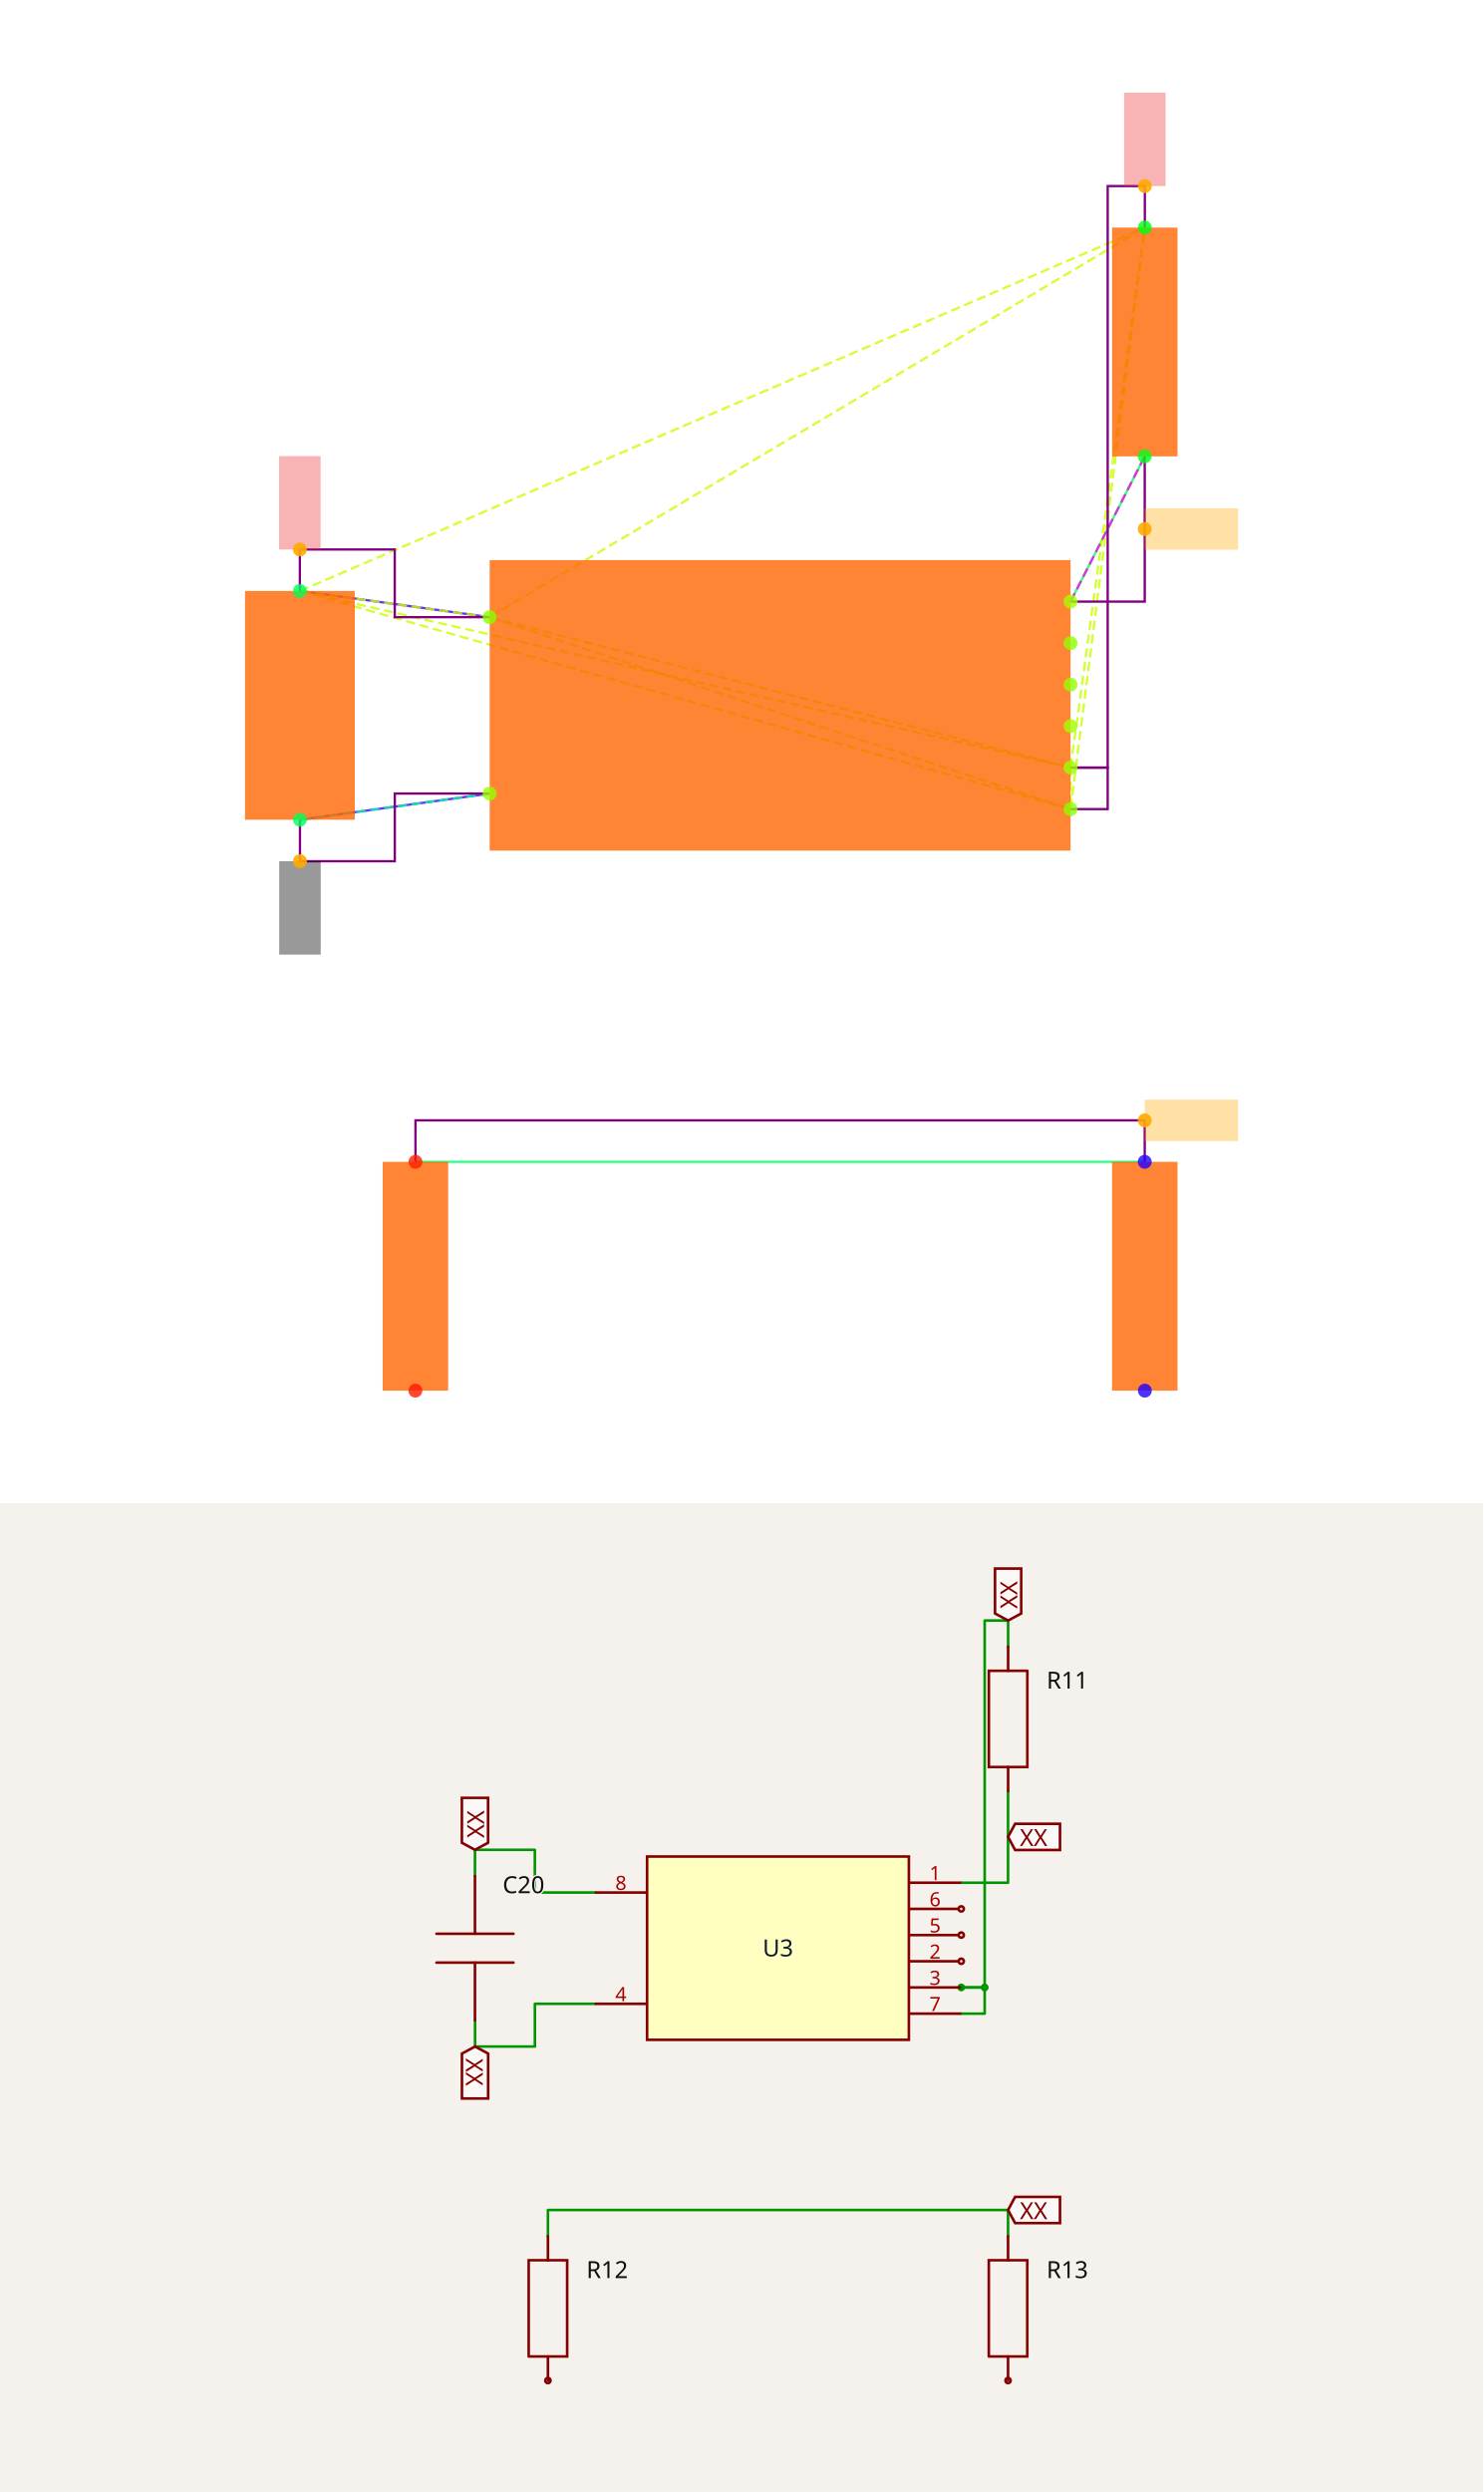
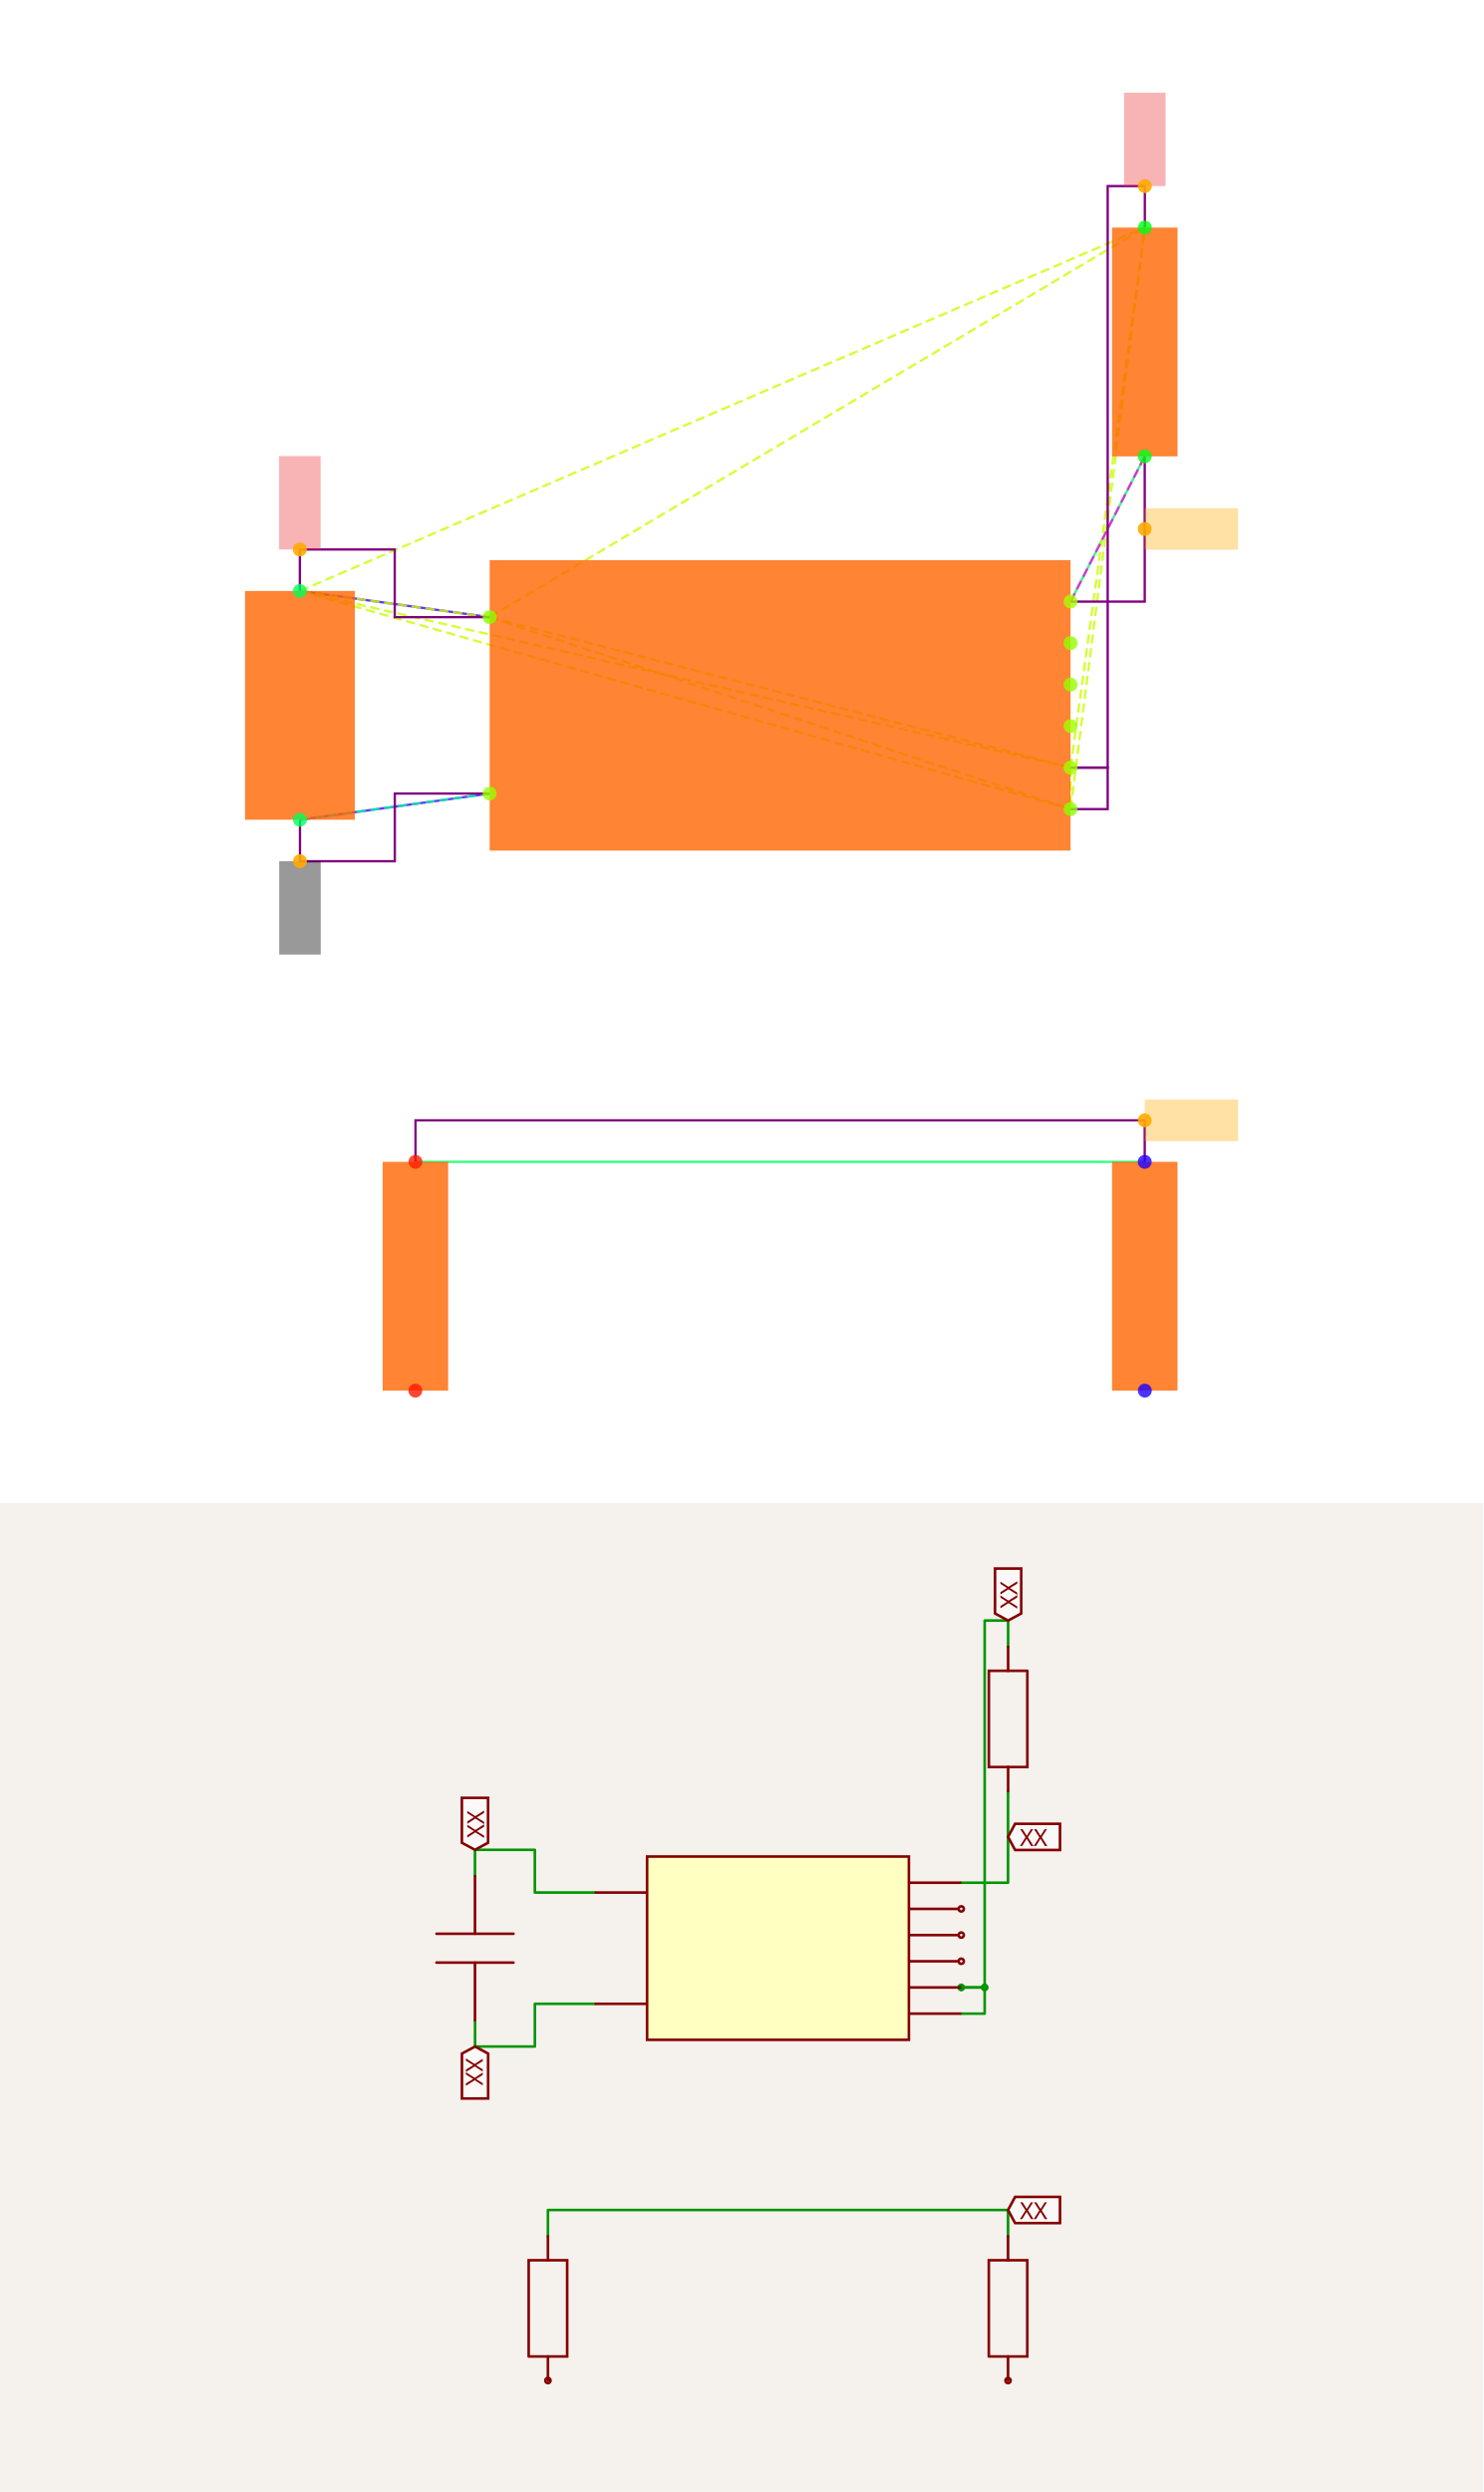
<svg xmlns="http://www.w3.org/2000/svg" width="1200" height="2016" viewBox="0 0 1200 2016" role="img" aria-label="Solver debug visualization on top and Circuit JSON schematic on the bottom">
  <g transform="translate(0, 0) scale(1.875, 1.875) translate(0, 0)">
    <rect width="100%" height="100%" fill="white" />
    <g>
      <polyline data-points="-2.3148566499999994,0.5512093000000002 -1.4,0.42500000000000004" data-type="line" data-label="" points="129.396,254.985 211.3,266.284" fill="none" stroke="hsl(256, 100%, 50%, 0.8)" stroke-width="1px" />
    </g>
    <g>
      <polyline data-points="-2.31430995,-0.5512093000000002 -1.4,-0.42500000000000004" data-type="line" data-label="" points="129.445,353.681 211.3,342.382" fill="none" stroke="hsl(256, 100%, 50%, 0.8)" stroke-width="1px" />
    </g>
    <g>
      <polyline data-points="1.757519574999999,1.2 1.4,0.5" data-type="line" data-label="" points="493.98,196.902 461.973,259.57" fill="none" stroke="hsl(144, 100%, 50%, 0.8)" stroke-width="1px" />
    </g>
    <g>
      <polyline data-points="1.757519574999999,-2.2 -1.757519574999999,-2.2" data-type="line" data-label="" points="493.98,501.29 179.292,501.29" fill="none" stroke="hsl(144, 100%, 50%, 0.8)" stroke-width="1px" />
    </g>
    <g>
      <polyline data-points="-1.4,0.42500000000000004 1.4,-0.3" data-type="line" data-label="" points="211.3,266.284 461.973,331.191" fill="none" stroke="hsl(73, 100%, 50%, 0.8)" stroke-width="1px" stroke-dasharray="4 2" />
    </g>
    <g>
      <polyline data-points="-1.4,0.42500000000000004 1.4,-0.5" data-type="line" data-label="" points="211.3,266.284 461.973,349.096" fill="none" stroke="hsl(73, 100%, 50%, 0.8)" stroke-width="1px" stroke-dasharray="4 2" />
    </g>
    <g>
      <polyline data-points="-1.4,0.42500000000000004 -2.3148566499999994,0.5512093000000002" data-type="line" data-label="" points="211.3,266.284 129.396,254.985" fill="none" stroke="hsl(73, 100%, 50%, 0.8)" stroke-width="1px" stroke-dasharray="4 2" />
    </g>
    <g>
      <polyline data-points="-1.4,0.42500000000000004 1.7580660749999977,2.3025814000000002" data-type="line" data-label="" points="211.3,266.284 494.029,98.192" fill="none" stroke="hsl(73, 100%, 50%, 0.8)" stroke-width="1px" stroke-dasharray="4 2" />
    </g>
    <g>
      <polyline data-points="1.4,-0.3 1.4,-0.5" data-type="line" data-label="" points="461.973,331.191 461.973,349.096" fill="none" stroke="hsl(73, 100%, 50%, 0.8)" stroke-width="1px" stroke-dasharray="4 2" />
    </g>
    <g>
      <polyline data-points="1.4,-0.3 -2.3148566499999994,0.5512093000000002" data-type="line" data-label="" points="461.973,331.191 129.396,254.985" fill="none" stroke="hsl(73, 100%, 50%, 0.8)" stroke-width="1px" stroke-dasharray="4 2" />
    </g>
    <g>
      <polyline data-points="1.4,-0.3 1.7580660749999977,2.3025814000000002" data-type="line" data-label="" points="461.973,331.191 494.029,98.192" fill="none" stroke="hsl(73, 100%, 50%, 0.8)" stroke-width="1px" stroke-dasharray="4 2" />
    </g>
    <g>
      <polyline data-points="1.4,-0.5 -2.3148566499999994,0.5512093000000002" data-type="line" data-label="" points="461.973,349.096 129.396,254.985" fill="none" stroke="hsl(73, 100%, 50%, 0.8)" stroke-width="1px" stroke-dasharray="4 2" />
    </g>
    <g>
      <polyline data-points="1.4,-0.5 1.7580660749999977,2.3025814000000002" data-type="line" data-label="" points="461.973,349.096 494.029,98.192" fill="none" stroke="hsl(73, 100%, 50%, 0.8)" stroke-width="1px" stroke-dasharray="4 2" />
    </g>
    <g>
      <polyline data-points="-2.3148566499999994,0.5512093000000002 1.7580660749999977,2.3025814000000002" data-type="line" data-label="" points="129.396,254.985 494.029,98.192" fill="none" stroke="hsl(73, 100%, 50%, 0.8)" stroke-width="1px" stroke-dasharray="4 2" />
    </g>
    <g>
      <polyline data-points="-1.4,-0.42500000000000004 -2.31430995,-0.5512093000000002" data-type="line" data-label="" points="211.3,342.382 129.445,353.681" fill="none" stroke="hsl(157, 100%, 50%, 0.8)" stroke-width="1px" stroke-dasharray="4 2" />
    </g>
    <g>
      <polyline data-points="1.4,0.5 1.757519574999999,1.2" data-type="line" data-label="" points="461.973,259.57 493.98,196.902" fill="none" stroke="hsl(304, 100%, 50%, 0.8)" stroke-width="1px" stroke-dasharray="4 2" />
    </g>
    <g>
      <polyline data-points="-1.4,0.42500000000000004 -1.8574283249999997,0.42500000000000004 -1.8574283249999997,0.7512093000000004 -2.3148566499999994,0.7512093000000004 -2.3148566499999994,0.5512093000000002" data-type="line" data-label="" points="211.3,266.284 170.348,266.284 170.348,237.08 129.396,237.08 129.396,254.985" fill="none" stroke="purple" stroke-width="1px" />
    </g>
    <g>
      <polyline data-points="1.4,-0.3 1.5790330374999988,-0.3 1.5790330374999988,2.5025814000000004 1.7580660749999977,2.5025814000000004 1.7580660749999977,2.3025814000000002" data-type="line" data-label="" points="461.973,331.191 478.001,331.191 478.001,80.287 494.029,80.287 494.029,98.192" fill="none" stroke="purple" stroke-width="1px" />
    </g>
    <g>
      <polyline data-points="1.4,-0.5 1.5790330374999988,-0.5 1.5790330374999988,-0.3 1.4,-0.3" data-type="line" data-label="" points="461.973,349.096 478.001,349.096 478.001,331.191 461.973,331.191" fill="none" stroke="purple" stroke-width="1px" />
    </g>
    <g>
      <polyline data-points="-2.31430995,-0.5512093000000002 -2.31430995,-0.7512093000000004 -1.857154975,-0.7512093000000004 -1.857154975,-0.42500000000000004 -1.4,-0.42500000000000004" data-type="line" data-label="" points="129.445,353.681 129.445,371.586 170.372,371.586 170.372,342.382 211.3,342.382" fill="none" stroke="purple" stroke-width="1px" />
    </g>
    <g>
      <polyline data-points="1.757519574999999,1.2 1.757519574999999,0.5 1.4,0.5" data-type="line" data-label="" points="493.98,196.902 493.98,259.57 461.973,259.57" fill="none" stroke="purple" stroke-width="1px" />
    </g>
    <g>
      <polyline data-points="1.757519574999999,-2.2 1.757519574999999,-2 -1.757519574999999,-2 -1.757519574999999,-2.2" data-type="line" data-label="" points="493.98,501.29 493.98,483.385 179.292,483.385 179.292,501.29" fill="none" stroke="purple" stroke-width="1px" />
    </g>
    <g>
      <rect data-type="rect" data-label="schematic_component_0" data-x="0" data-y="0" x="211.3" y="241.665" width="250.673" height="125.336" fill="hsl(24, 100%, 50%, 0.8)" stroke="black" stroke-width="0.011" />
    </g>
    <g>
      <rect data-type="rect" data-label="schematic_component_1" data-x="-2.3145833" data-y="0" x="105.733" y="254.985" width="47.374" height="98.695" fill="hsl(24, 100%, 50%, 0.8)" stroke="black" stroke-width="0.011" />
    </g>
    <g>
      <rect data-type="rect" data-label="schematic_component_2" data-x="1.7577928249999983" data-y="1.7512907000000002" x="479.878" y="98.192" width="28.253" height="98.71" fill="hsl(24, 100%, 50%, 0.8)" stroke="black" stroke-width="0.011" />
    </g>
    <g>
      <rect data-type="rect" data-label="schematic_component_3" data-x="-1.7577928249999983" data-y="-2.7512907" x="165.141" y="501.29" width="28.253" height="98.71" fill="hsl(24, 100%, 50%, 0.8)" stroke="black" stroke-width="0.011" />
    </g>
    <g>
      <rect data-type="rect" data-label="schematic_component_4" data-x="1.7577928249999983" data-y="-2.7512907" x="479.878" y="501.29" width="28.253" height="98.71" fill="hsl(24, 100%, 50%, 0.8)" stroke="black" stroke-width="0.011" />
    </g>
    <g>
      <rect data-type="rect" data-label="netId: V3_3 globalConnNetId: connectivity_net0" data-x="-2.3148566499999994" data-y="0.9762093000000004" x="120.443" y="196.793" width="17.905" height="40.287" fill="#ef444466" stroke="#ef4444" stroke-width="0.011" />
    </g>
    <g>
      <rect data-type="rect" data-label="netId: V3_3 globalConnNetId: connectivity_net0" data-x="1.7580660749999977" data-y="2.7275814000000005" x="485.076" y="40" width="17.905" height="40.287" fill="#ef444466" stroke="#ef4444" stroke-width="0.011" />
    </g>
    <g>
      <rect data-type="rect" data-label="netId: GND globalConnNetId: connectivity_net1" data-x="-2.31430995" data-y="-0.9762093000000004" x="120.492" y="371.586" width="17.905" height="40.287" fill="#00000066" stroke="#000000" stroke-width="0.011" />
    </g>
    <g>
      <rect data-type="rect" data-label="netId: FLASH_N_CS globalConnNetId: connectivity_net2" data-x="1.982519574999999" data-y="0.85" x="493.98" y="219.283" width="40.287" height="17.905" fill="hsl(40, 100%, 50%, 0.35)" stroke="black" stroke-width="0.011" />
    </g>
    <g>
      <rect data-type="rect" data-label="netId: resistor.R11 &gt; port.pin1 to resistor.R12 &gt; port.pin1 globalConnNetId: connectivity_net3" data-x="1.982519574999999" data-y="-2" x="493.98" y="474.432" width="40.287" height="17.905" fill="hsl(40, 100%, 50%, 0.35)" stroke="black" stroke-width="0.011" />
    </g>
    <g>
      <circle data-type="point" data-label="U3.8 x-" data-x="-1.4" data-y="0.42500000000000004" cx="211.3" cy="266.284" r="3" fill="hsl(88, 100%, 50%, 0.8)" />
    </g>
    <g>
      <circle data-type="point" data-label="U3.4 x-" data-x="-1.4" data-y="-0.42500000000000004" cx="211.3" cy="342.382" r="3" fill="hsl(84, 100%, 50%, 0.8)" />
    </g>
    <g>
      <circle data-type="point" data-label="U3.1 x+" data-x="1.4" data-y="0.5" cx="461.973" cy="259.57" r="3" fill="hsl(81, 100%, 50%, 0.8)" />
    </g>
    <g>
      <circle data-type="point" data-label="U3.6 x+" data-x="1.4" data-y="0.30000000000000004" cx="461.973" cy="277.475" r="3" fill="hsl(86, 100%, 50%, 0.8)" />
    </g>
    <g>
      <circle data-type="point" data-label="U3.5 x+" data-x="1.4" data-y="0.10000000000000009" cx="461.973" cy="295.38" r="3" fill="hsl(85, 100%, 50%, 0.8)" />
    </g>
    <g>
      <circle data-type="point" data-label="U3.2 x+" data-x="1.4" data-y="-0.09999999999999998" cx="461.973" cy="313.286" r="3" fill="hsl(82, 100%, 50%, 0.8)" />
    </g>
    <g>
      <circle data-type="point" data-label="U3.3 x+" data-x="1.4" data-y="-0.3" cx="461.973" cy="331.191" r="3" fill="hsl(83, 100%, 50%, 0.8)" />
    </g>
    <g>
      <circle data-type="point" data-label="U3.7 x+" data-x="1.4" data-y="-0.5" cx="461.973" cy="349.096" r="3" fill="hsl(87, 100%, 50%, 0.8)" />
    </g>
    <g>
      <circle data-type="point" data-label="C20.1 y+" data-x="-2.3148566499999994" data-y="0.5512093000000002" cx="129.396" cy="254.985" r="3" fill="hsl(140, 100%, 50%, 0.8)" />
    </g>
    <g>
      <circle data-type="point" data-label="C20.2 y-" data-x="-2.31430995" data-y="-0.5512093000000002" cx="129.445" cy="353.681" r="3" fill="hsl(141, 100%, 50%, 0.8)" />
    </g>
    <g>
      <circle data-type="point" data-label="R11.1 y+" data-x="1.7580660749999977" data-y="2.3025814000000002" cx="494.029" cy="98.192" r="3" fill="hsl(125, 100%, 50%, 0.8)" />
    </g>
    <g>
      <circle data-type="point" data-label="R11.2 y-" data-x="1.757519574999999" data-y="1.2" cx="493.98" cy="196.902" r="3" fill="hsl(126, 100%, 50%, 0.8)" />
    </g>
    <g>
      <circle data-type="point" data-label="R12.1 y-" data-x="-1.7580660749999977" data-y="-3.3025814000000002" cx="179.243" cy="600" r="3" fill="hsl(6, 100%, 50%, 0.8)" />
    </g>
    <g>
      <circle data-type="point" data-label="R12.2 y+" data-x="-1.757519574999999" data-y="-2.2" cx="179.292" cy="501.29" r="3" fill="hsl(7, 100%, 50%, 0.8)" />
    </g>
    <g>
      <circle data-type="point" data-label="R13.1 y-" data-x="1.7580660749999977" data-y="-3.3025814000000002" cx="494.029" cy="600" r="3" fill="hsl(247, 100%, 50%, 0.8)" />
    </g>
    <g>
      <circle data-type="point" data-label="R13.2 y+" data-x="1.757519574999999" data-y="-2.2" cx="493.98" cy="501.29" r="3" fill="hsl(248, 100%, 50%, 0.8)" />
    </g>
    <g>
      <circle data-type="point" data-label="anchorPoint orientation: y+" data-x="-2.3148566499999994" data-y="0.7512093000000004" cx="129.396" cy="237.08" r="3" fill="hsl(40, 100%, 50%, 0.9)" />
    </g>
    <g>
      <circle data-type="point" data-label="anchorPoint orientation: y+" data-x="1.7580660749999977" data-y="2.5025814000000004" cx="494.029" cy="80.287" r="3" fill="hsl(40, 100%, 50%, 0.9)" />
    </g>
    <g>
      <circle data-type="point" data-label="anchorPoint orientation: y-" data-x="-2.31430995" data-y="-0.7512093000000004" cx="129.445" cy="371.586" r="3" fill="hsl(40, 100%, 50%, 0.9)" />
    </g>
    <g>
      <circle data-type="point" data-label="anchorPoint orientation: x+" data-x="1.757519574999999" data-y="0.85" cx="493.98" cy="228.236" r="3" fill="hsl(40, 100%, 50%, 0.9)" />
    </g>
    <g>
      <circle data-type="point" data-label="anchorPoint orientation: x+" data-x="1.757519574999999" data-y="-2" cx="493.98" cy="483.385" r="3" fill="hsl(40, 100%, 50%, 0.9)" />
    </g>
    <g id="crosshair" style="display: none">
      <line id="crosshair-h" y1="0" y2="640" stroke="#666" stroke-width="0.5" />
      <line id="crosshair-v" x1="0" x2="640" stroke="#666" stroke-width="0.5" />
      <text id="coordinates" font-family="monospace" font-size="12" fill="#666" />
    </g>
  </g>
  <g transform="translate(0, 1216)">
    <style>
              .boundary { fill: rgb(245, 241, 237); }
              .schematic-boundary { fill: none; stroke: #fff; }
              .component { fill: none; stroke: rgb(132, 0, 0); }
              .chip { fill: rgb(255, 255, 194); stroke: rgb(132, 0, 0); }
              .component-pin { fill: none; stroke: rgb(132, 0, 0); }
              .text { font-family: sans-serif; fill: rgb(0, 150, 0); }
              .pin-number { fill: rgb(169, 0, 0); }
              .port-label { fill: rgb(0, 100, 100); }
              .component-name { fill: rgb(0, 100, 100); }

            </style>
    <rect class="boundary" x="0" y="0" width="1200" height="800" />
    <g class="trace sch-trace" data-layer="base" data-circuit-json-type="schematic_trace" data-schematic-trace-id="schematic_trace_0__stack1">
      <path d="M 481.201 315.039 L 432.754 315.039 L 432.754 280.489 L 384.306 280.489 L 384.306 301.672" class="trace-invisible-hover-outline sch-trace-hitbox" stroke="rgb(0, 150, 0)" fill="none" stroke-width="16.946px" stroke-linecap="round" opacity="0" stroke-linejoin="round" />
      <path class="sch-trace-path" d="M 481.201 315.039 L 432.754 315.039 L 432.754 280.489 L 384.306 280.489 L 384.306 301.672" stroke="rgb(0, 150, 0)" fill="none" stroke-width="2.118px" stroke-linecap="round" stroke-linejoin="round" />
    </g>
    <g class="trace sch-trace" data-layer="base" data-circuit-json-type="schematic_trace" data-schematic-trace-id="schematic_trace_1__stack1">
      <path d="M 777.757 391.826 L 796.719 391.826 L 796.719 94.997 L 815.681 94.997 L 815.681 116.179" class="trace-invisible-hover-outline sch-trace-hitbox" stroke="rgb(0, 150, 0)" fill="none" stroke-width="16.946px" stroke-linecap="round" opacity="0" stroke-linejoin="round" />
      <path class="sch-trace-path" d="M 777.757 391.826 L 796.719 391.826 L 796.719 94.997 L 815.681 94.997 L 815.681 116.179" stroke="rgb(0, 150, 0)" fill="none" stroke-width="2.118px" stroke-linecap="round" stroke-linejoin="round" />
    </g>
    <g class="trace sch-trace" data-layer="base" data-circuit-json-type="schematic_trace" data-schematic-trace-id="schematic_trace_2__stack1">
      <path d="M 777.757 413.008 L 796.719 413.008 L 796.719 391.826 L 777.757 391.826" class="trace-invisible-hover-outline sch-trace-hitbox" stroke="rgb(0, 150, 0)" fill="none" stroke-width="16.946px" stroke-linecap="round" opacity="0" stroke-linejoin="round" />
      <path class="sch-trace-path" d="M 777.757 413.008 L 796.719 413.008 L 796.719 391.826 L 777.757 391.826" stroke="rgb(0, 150, 0)" fill="none" stroke-width="2.118px" stroke-linecap="round" stroke-linejoin="round" />
    </g>
    <g class="trace sch-trace" data-layer="base" data-circuit-json-type="schematic_trace" data-schematic-trace-id="schematic_trace_3__stack1">
      <path d="M 384.364 418.432 L 384.364 439.615 L 432.783 439.615 L 432.783 405.065 L 481.201 405.065" class="trace-invisible-hover-outline sch-trace-hitbox" stroke="rgb(0, 150, 0)" fill="none" stroke-width="16.946px" stroke-linecap="round" opacity="0" stroke-linejoin="round" />
      <path class="sch-trace-path" d="M 384.364 418.432 L 384.364 439.615 L 432.783 439.615 L 432.783 405.065 L 481.201 405.065" stroke="rgb(0, 150, 0)" fill="none" stroke-width="2.118px" stroke-linecap="round" stroke-linejoin="round" />
    </g>
    <g class="trace sch-trace" data-layer="base" data-circuit-json-type="schematic_trace" data-schematic-trace-id="schematic_trace_4__stack1">
      <path d="M 815.623 232.957 L 815.623 307.096 L 777.757 307.096" class="trace-invisible-hover-outline sch-trace-hitbox" stroke="rgb(0, 150, 0)" fill="none" stroke-width="16.946px" stroke-linecap="round" opacity="0" stroke-linejoin="round" />
      <path class="sch-trace-path" d="M 815.623 232.957 L 815.623 307.096 L 777.757 307.096" stroke="rgb(0, 150, 0)" fill="none" stroke-width="2.118px" stroke-linecap="round" stroke-linejoin="round" />
    </g>
    <g class="trace sch-trace" data-layer="base" data-circuit-json-type="schematic_trace" data-schematic-trace-id="schematic_trace_5__stack1">
      <path d="M 815.623 593.06 L 815.623 571.877 L 443.335 571.877 L 443.335 593.06" class="trace-invisible-hover-outline sch-trace-hitbox" stroke="rgb(0, 150, 0)" fill="none" stroke-width="16.946px" stroke-linecap="round" opacity="0" stroke-linejoin="round" />
      <path class="sch-trace-path" d="M 815.623 593.06 L 815.623 571.877 L 443.335 571.877 L 443.335 593.06" stroke="rgb(0, 150, 0)" fill="none" stroke-width="2.118px" stroke-linecap="round" stroke-linejoin="round" />
    </g>
    <g class="trace-overlays sch-trace-overlays" data-layer="overlay" data-circuit-json-type="schematic_trace" data-schematic-trace-id="schematic_trace_0__stack1" />
    <g class="trace-overlays sch-trace-overlays" data-layer="overlay" data-circuit-json-type="schematic_trace" data-schematic-trace-id="schematic_trace_1__stack1">
      <circle cx="777.757" cy="391.826" r="3.177" class="trace-junction sch-trace-junction" fill="rgb(0, 150, 0)" />
      <circle cx="796.719" cy="391.826" r="3.177" class="trace-junction sch-trace-junction" fill="rgb(0, 150, 0)" />
    </g>
    <g class="trace-overlays sch-trace-overlays" data-layer="overlay" data-circuit-json-type="schematic_trace" data-schematic-trace-id="schematic_trace_2__stack1" />
    <g class="trace-overlays sch-trace-overlays" data-layer="overlay" data-circuit-json-type="schematic_trace" data-schematic-trace-id="schematic_trace_3__stack1" />
    <g class="trace-overlays sch-trace-overlays" data-layer="overlay" data-circuit-json-type="schematic_trace" data-schematic-trace-id="schematic_trace_4__stack1" />
    <g class="trace-overlays sch-trace-overlays" data-layer="overlay" data-circuit-json-type="schematic_trace" data-schematic-trace-id="schematic_trace_5__stack1" />
    <g class="sch-component" data-circuit-json-type="schematic_component" data-schematic-component-id="schematic_component_0__stack1">
      <rect class="component chip sch-component-body" x="523.566" y="285.913" width="211.826" height="148.278" stroke-width="2.118px" fill="rgb(255, 255, 194)" stroke="rgb(132, 0, 0)" />
      <rect class="component-overlay sch-component-overlay" x="523.566" y="285.913" width="211.826" height="148.278" fill="transparent" />
-       <text class="sch-text" x="629.479" y="360.052" fill="#0f172a" text-anchor="middle" dominant-baseline="middle" font-family="sans-serif" font-size="19.064px" transform="rotate(0, 629.4791, 360.052)">U3</text>
      <line class="component-pin sch-component-pin sch-port-line" x1="523.566" y1="315.039" x2="481.201" y2="315.039" stroke-width="2.118px" />
      <g class="sch-port" data-schematic-port-id="source_port_0_0__stack1">
        <rect x="479.083" y="312.921" width="4.237" height="4.237" opacity="0" />
      </g>
-       <text class="pin-number sch-pin-number" x="502.384" y="312.921" style="font-family: sans-serif;" fill="rgb(169, 0, 0)" text-anchor="middle" dominant-baseline="auto" font-size="15.887px" transform="">8</text>
+       <text class="pin-number sch-pin-number" x="502.384" y="312.921" style="font-family: sans-serif;" fill="rgb(169, 0, 0)" text-anchor="middle" dominant-baseline="auto" font-size="15.887px" transform="" />
      <line class="component-pin sch-component-pin sch-port-line" x1="523.566" y1="405.065" x2="481.201" y2="405.065" stroke-width="2.118px" />
      <g class="sch-port" data-schematic-port-id="source_port_0_1__stack1">
        <rect x="479.083" y="402.947" width="4.237" height="4.237" opacity="0" />
      </g>
-       <text class="pin-number sch-pin-number" x="502.384" y="402.947" style="font-family: sans-serif;" fill="rgb(169, 0, 0)" text-anchor="middle" dominant-baseline="auto" font-size="15.887px" transform="">4</text>
+       <text class="pin-number sch-pin-number" x="502.384" y="402.947" style="font-family: sans-serif;" fill="rgb(169, 0, 0)" text-anchor="middle" dominant-baseline="auto" font-size="15.887px" transform="" />
      <line class="component-pin sch-component-pin sch-port-line" x1="735.392" y1="307.096" x2="777.757" y2="307.096" stroke-width="2.118px" />
      <g class="sch-port" data-schematic-port-id="source_port_0_2__stack1">
        <rect x="775.639" y="304.977" width="4.237" height="4.237" opacity="0" />
      </g>
-       <text class="pin-number sch-pin-number" x="756.574" y="304.977" style="font-family: sans-serif;" fill="rgb(169, 0, 0)" text-anchor="middle" dominant-baseline="auto" font-size="15.887px" transform="">1</text>
+       <text class="pin-number sch-pin-number" x="756.574" y="304.977" style="font-family: sans-serif;" fill="rgb(169, 0, 0)" text-anchor="middle" dominant-baseline="auto" font-size="15.887px" transform="" />
      <line class="component-pin sch-component-pin sch-port-line" x1="735.392" y1="328.278" x2="775.639" y2="328.278" stroke-width="2.118px" />
      <g class="sch-port" data-schematic-port-id="source_port_0_3__stack1">
        <circle class="component-pin sch-component-pin sch-port-terminal" cx="777.757" cy="328.278" r="2.118" stroke-width="2.118px" />
        <rect x="775.639" y="326.16" width="4.237" height="4.237" opacity="0" />
      </g>
-       <text class="pin-number sch-pin-number" x="756.574" y="326.16" style="font-family: sans-serif;" fill="rgb(169, 0, 0)" text-anchor="middle" dominant-baseline="auto" font-size="15.887px" transform="">6</text>
+       <text class="pin-number sch-pin-number" x="756.574" y="326.16" style="font-family: sans-serif;" fill="rgb(169, 0, 0)" text-anchor="middle" dominant-baseline="auto" font-size="15.887px" transform="" />
      <line class="component-pin sch-component-pin sch-port-line" x1="735.392" y1="349.461" x2="775.639" y2="349.461" stroke-width="2.118px" />
      <g class="sch-port" data-schematic-port-id="source_port_0_4__stack1">
        <circle class="component-pin sch-component-pin sch-port-terminal" cx="777.757" cy="349.461" r="2.118" stroke-width="2.118px" />
        <rect x="775.639" y="347.342" width="4.237" height="4.237" opacity="0" />
      </g>
-       <text class="pin-number sch-pin-number" x="756.574" y="347.342" style="font-family: sans-serif;" fill="rgb(169, 0, 0)" text-anchor="middle" dominant-baseline="auto" font-size="15.887px" transform="">5</text>
+       <text class="pin-number sch-pin-number" x="756.574" y="347.342" style="font-family: sans-serif;" fill="rgb(169, 0, 0)" text-anchor="middle" dominant-baseline="auto" font-size="15.887px" transform="" />
      <line class="component-pin sch-component-pin sch-port-line" x1="735.392" y1="370.643" x2="775.639" y2="370.643" stroke-width="2.118px" />
      <g class="sch-port" data-schematic-port-id="source_port_0_5__stack1">
        <circle class="component-pin sch-component-pin sch-port-terminal" cx="777.757" cy="370.643" r="2.118" stroke-width="2.118px" />
        <rect x="775.639" y="368.525" width="4.237" height="4.237" opacity="0" />
      </g>
-       <text class="pin-number sch-pin-number" x="756.574" y="368.525" style="font-family: sans-serif;" fill="rgb(169, 0, 0)" text-anchor="middle" dominant-baseline="auto" font-size="15.887px" transform="">2</text>
+       <text class="pin-number sch-pin-number" x="756.574" y="368.525" style="font-family: sans-serif;" fill="rgb(169, 0, 0)" text-anchor="middle" dominant-baseline="auto" font-size="15.887px" transform="" />
      <line class="component-pin sch-component-pin sch-port-line" x1="735.392" y1="391.826" x2="777.757" y2="391.826" stroke-width="2.118px" />
      <g class="sch-port" data-schematic-port-id="source_port_0_6__stack1">
        <rect x="775.639" y="389.708" width="4.237" height="4.237" opacity="0" />
      </g>
-       <text class="pin-number sch-pin-number" x="756.574" y="389.708" style="font-family: sans-serif;" fill="rgb(169, 0, 0)" text-anchor="middle" dominant-baseline="auto" font-size="15.887px" transform="">3</text>
+       <text class="pin-number sch-pin-number" x="756.574" y="389.708" style="font-family: sans-serif;" fill="rgb(169, 0, 0)" text-anchor="middle" dominant-baseline="auto" font-size="15.887px" transform="" />
      <line class="component-pin sch-component-pin sch-port-line" x1="735.392" y1="413.008" x2="777.757" y2="413.008" stroke-width="2.118px" />
      <g class="sch-port" data-schematic-port-id="source_port_0_7__stack1">
        <rect x="775.639" y="410.89" width="4.237" height="4.237" opacity="0" />
      </g>
-       <text class="pin-number sch-pin-number" x="756.574" y="410.89" style="font-family: sans-serif;" fill="rgb(169, 0, 0)" text-anchor="middle" dominant-baseline="auto" font-size="15.887px" transform="">7</text>
+       <text class="pin-number sch-pin-number" x="756.574" y="410.89" style="font-family: sans-serif;" fill="rgb(169, 0, 0)" text-anchor="middle" dominant-baseline="auto" font-size="15.887px" transform="" />
    </g>
    <g class="sch-component" data-circuit-json-type="schematic_component" data-schematic-component-id="schematic_component_1__stack1">
      <rect class="component-overlay sch-component-overlay" x="353.166" y="301.672" width="62.28" height="116.76" fill="transparent" />
      <path class="sch-component-symbol-path" d="M 384.306 418.432 L 384.306 371.728" stroke="rgb(132, 0, 0)" fill="none" stroke-width="2.118px" stroke-linecap="round" />
      <path class="sch-component-symbol-path" d="M 384.306 348.376 L 384.306 301.672" stroke="rgb(132, 0, 0)" fill="none" stroke-width="2.118px" stroke-linecap="round" />
      <path class="sch-component-symbol-path" d="M 415.446 371.728 L 353.166 371.728" stroke="rgb(132, 0, 0)" fill="none" stroke-width="2.118px" stroke-linecap="round" />
      <path class="sch-component-symbol-path" d="M 415.446 348.376 L 353.166 348.376" stroke="rgb(132, 0, 0)" fill="none" stroke-width="2.118px" stroke-linecap="round" />
-       <text class="sch-component-name sch-component-text" x="406.685" y="321.132" stroke="rgb(245, 241, 237)" stroke-width="2.118px" paint-order="stroke" fill="rgb(15, 15, 15)" font-family="sans-serif" text-anchor="start" dominant-baseline="ideographic" font-size="19.064px">C20</text>
+       <text class="sch-component-name sch-component-text" x="406.685" y="321.132" stroke="rgb(245, 241, 237)" stroke-width="2.118px" paint-order="stroke" fill="rgb(15, 15, 15)" font-family="sans-serif" text-anchor="start" dominant-baseline="ideographic" font-size="19.064px" />
      <text class="sch-component-text" x="406.685" y="398.972" fill="rgb(15, 15, 15)" font-family="sans-serif" text-anchor="start" dominant-baseline="hanging" font-size="19.064px" />
    </g>
    <g class="sch-component" data-circuit-json-type="schematic_component" data-schematic-component-id="schematic_component_2__stack1">
      <rect class="component-overlay sch-component-overlay" x="800.114" y="116.179" width="31.133" height="116.777" fill="transparent" />
      <path class="sch-component-symbol-path" d="M 815.681 116.179 L 815.681 135.646" stroke="rgb(132, 0, 0)" fill="none" stroke-width="2.118px" stroke-linecap="round" />
      <path class="sch-component-symbol-path" d="M 815.681 213.49 L 815.681 232.957" stroke="rgb(132, 0, 0)" fill="none" stroke-width="2.118px" stroke-linecap="round" />
      <path class="sch-component-symbol-path" d="M 831.247 135.646 L 831.247 213.49 L 800.114 213.49 L 800.114 135.646 L 831.247 135.646" stroke="rgb(132, 0, 0)" fill="none" stroke-width="2.118px" stroke-linecap="round" />
-       <text class="sch-component-name sch-component-text" x="846.821" y="143.427" stroke="rgb(245, 241, 237)" stroke-width="2.118px" paint-order="stroke" fill="rgb(15, 15, 15)" font-family="sans-serif" text-anchor="start" dominant-baseline="middle" font-size="19.064px">R11</text>
+       <text class="sch-component-name sch-component-text" x="846.821" y="143.427" stroke="rgb(245, 241, 237)" stroke-width="2.118px" paint-order="stroke" fill="rgb(15, 15, 15)" font-family="sans-serif" text-anchor="start" dominant-baseline="middle" font-size="19.064px" />
      <text class="sch-component-text" x="846.821" y="205.709" fill="rgb(15, 15, 15)" font-family="sans-serif" text-anchor="start" dominant-baseline="middle" font-size="19.064px" />
    </g>
    <g class="sch-component" data-circuit-json-type="schematic_component" data-schematic-component-id="schematic_component_3__stack1">
      <rect class="component-overlay sch-component-overlay" x="427.769" y="593.06" width="31.133" height="116.777" fill="transparent" />
      <path class="sch-component-symbol-path" d="M 443.335 709.837 L 443.335 690.371" stroke="rgb(132, 0, 0)" fill="none" stroke-width="2.118px" stroke-linecap="round" />
      <path class="sch-component-symbol-path" d="M 443.335 612.527 L 443.335 593.06" stroke="rgb(132, 0, 0)" fill="none" stroke-width="2.118px" stroke-linecap="round" />
      <path class="sch-component-symbol-path" d="M 427.769 690.371 L 427.769 612.527 L 458.902 612.527 L 458.902 690.371 L 427.769 690.371" stroke="rgb(132, 0, 0)" fill="none" stroke-width="2.118px" stroke-linecap="round" />
-       <text class="sch-component-name sch-component-text" x="474.476" y="620.308" stroke="rgb(245, 241, 237)" stroke-width="2.118px" paint-order="stroke" fill="rgb(15, 15, 15)" font-family="sans-serif" text-anchor="start" dominant-baseline="middle" font-size="19.064px">R12</text>
+       <text class="sch-component-name sch-component-text" x="474.476" y="620.308" stroke="rgb(245, 241, 237)" stroke-width="2.118px" paint-order="stroke" fill="rgb(15, 15, 15)" font-family="sans-serif" text-anchor="start" dominant-baseline="middle" font-size="19.064px" />
      <text class="sch-component-text" x="474.476" y="682.589" fill="rgb(15, 15, 15)" font-family="sans-serif" text-anchor="start" dominant-baseline="middle" font-size="19.064px" />
      <circle class="component-pin sch-component-pin" cx="443.335" cy="709.837" r="2.118px" stroke-width="2.118px" fill="none" stroke="rgb(132, 0, 0)" />
    </g>
    <g class="sch-component" data-circuit-json-type="schematic_component" data-schematic-component-id="schematic_component_4__stack1">
      <rect class="component-overlay sch-component-overlay" x="800.056" y="593.06" width="31.133" height="116.777" fill="transparent" />
      <path class="sch-component-symbol-path" d="M 815.623 709.837 L 815.623 690.371" stroke="rgb(132, 0, 0)" fill="none" stroke-width="2.118px" stroke-linecap="round" />
      <path class="sch-component-symbol-path" d="M 815.623 612.527 L 815.623 593.06" stroke="rgb(132, 0, 0)" fill="none" stroke-width="2.118px" stroke-linecap="round" />
      <path class="sch-component-symbol-path" d="M 800.056 690.371 L 800.056 612.527 L 831.189 612.527 L 831.189 690.371 L 800.056 690.371" stroke="rgb(132, 0, 0)" fill="none" stroke-width="2.118px" stroke-linecap="round" />
-       <text class="sch-component-name sch-component-text" x="846.764" y="620.308" stroke="rgb(245, 241, 237)" stroke-width="2.118px" paint-order="stroke" fill="rgb(15, 15, 15)" font-family="sans-serif" text-anchor="start" dominant-baseline="middle" font-size="19.064px">R13</text>
+       <text class="sch-component-name sch-component-text" x="846.764" y="620.308" stroke="rgb(245, 241, 237)" stroke-width="2.118px" paint-order="stroke" fill="rgb(15, 15, 15)" font-family="sans-serif" text-anchor="start" dominant-baseline="middle" font-size="19.064px" />
      <text class="sch-component-text" x="846.764" y="682.589" fill="rgb(15, 15, 15)" font-family="sans-serif" text-anchor="start" dominant-baseline="middle" font-size="19.064px" />
      <circle class="component-pin sch-component-pin" cx="815.623" cy="709.837" r="2.118px" stroke-width="2.118px" fill="none" stroke="rgb(132, 0, 0)" />
    </g>
    <g class="schematic-port-hover sch-port-hover" data-schematic-port-id="source_port_0_0__stack1">
      <circle cx="481.201" cy="315.039" r="4.237" fill="red" opacity="0" />
    </g>
    <g class="schematic-port-hover sch-port-hover" data-schematic-port-id="source_port_0_1__stack1">
      <circle cx="481.201" cy="405.065" r="4.237" fill="red" opacity="0" />
    </g>
    <g class="schematic-port-hover sch-port-hover" data-schematic-port-id="source_port_0_2__stack1">
      <circle cx="777.757" cy="307.096" r="4.237" fill="red" opacity="0" />
    </g>
    <g class="schematic-port-hover sch-port-hover" data-schematic-port-id="source_port_0_3__stack1">
      <circle cx="777.757" cy="328.278" r="4.237" fill="red" opacity="0" />
    </g>
    <g class="schematic-port-hover sch-port-hover" data-schematic-port-id="source_port_0_4__stack1">
      <circle cx="777.757" cy="349.461" r="4.237" fill="red" opacity="0" />
    </g>
    <g class="schematic-port-hover sch-port-hover" data-schematic-port-id="source_port_0_5__stack1">
      <circle cx="777.757" cy="370.643" r="4.237" fill="red" opacity="0" />
    </g>
    <g class="schematic-port-hover sch-port-hover" data-schematic-port-id="source_port_0_6__stack1">
      <circle cx="777.757" cy="391.826" r="4.237" fill="red" opacity="0" />
    </g>
    <g class="schematic-port-hover sch-port-hover" data-schematic-port-id="source_port_0_7__stack1">
      <circle cx="777.757" cy="413.008" r="4.237" fill="red" opacity="0" />
    </g>
    <g class="schematic-port-hover sch-port-hover" data-schematic-port-id="source_port_1_0__stack1">
      <circle cx="384.306" cy="328.278" r="4.237" fill="red" opacity="0" />
    </g>
    <g class="schematic-port-hover sch-port-hover" data-schematic-port-id="source_port_1_1__stack1">
      <circle cx="384.364" cy="445.038" r="4.237" fill="red" opacity="0" />
    </g>
    <g class="schematic-port-hover sch-port-hover" data-schematic-port-id="source_port_2_0__stack1">
      <circle cx="815.681" cy="142.794" r="4.237" fill="red" opacity="0" />
    </g>
    <g class="schematic-port-hover sch-port-hover" data-schematic-port-id="source_port_2_1__stack1">
      <circle cx="815.623" cy="259.572" r="4.237" fill="red" opacity="0" />
    </g>
    <g class="schematic-port-hover sch-port-hover" data-schematic-port-id="source_port_3_0__stack1">
      <circle cx="443.278" cy="736.452" r="4.237" fill="red" opacity="0" />
    </g>
    <g class="schematic-port-hover sch-port-hover" data-schematic-port-id="source_port_3_1__stack1">
      <circle cx="443.335" cy="619.675" r="4.237" fill="red" opacity="0" />
    </g>
    <g class="schematic-port-hover sch-port-hover" data-schematic-port-id="source_port_4_0__stack1">
      <circle cx="815.681" cy="736.452" r="4.237" fill="red" opacity="0" />
    </g>
    <g class="schematic-port-hover sch-port-hover" data-schematic-port-id="source_port_4_1__stack1">
      <circle cx="815.623" cy="619.675" r="4.237" fill="red" opacity="0" />
    </g>
    <path class="net-label sch-net-label" data-circuit-json-type="schematic_net_label" data-schematic-net-label-id="schematic_net_label_0__stack1" d="     M 384.306,280.489     L 373.715,274.77     L 373.715,238.449     L 394.898,238.449     L 394.898,274.77     Z   " fill="rgba(255, 255, 255, 0.6)" stroke="rgb(132, 0, 0)" stroke-width="2.118px" />
    <text class="net-label-text sch-net-label-text" data-circuit-json-type="schematic_net_label" data-schematic-net-label-id="schematic_net_label_0__stack1" x="384.306" y="270.957" fill="rgb(132, 0, 0)" text-anchor="start" dominant-baseline="central" font-family="sans-serif" font-variant-numeric="tabular-nums" font-size="19.064px" transform="rotate(-90 384.3063 270.9572)">XX</text>
    <path class="net-label sch-net-label" data-circuit-json-type="schematic_net_label" data-schematic-net-label-id="schematic_net_label_1__stack1" d="     M 815.681,94.997     L 805.089,89.277     L 805.089,52.956     L 826.272,52.956     L 826.272,89.277     Z   " fill="rgba(255, 255, 255, 0.6)" stroke="rgb(132, 0, 0)" stroke-width="2.118px" />
    <text class="net-label-text sch-net-label-text" data-circuit-json-type="schematic_net_label" data-schematic-net-label-id="schematic_net_label_1__stack1" x="815.681" y="85.465" fill="rgb(132, 0, 0)" text-anchor="start" dominant-baseline="central" font-family="sans-serif" font-variant-numeric="tabular-nums" font-size="19.064px" transform="rotate(-90 815.6808 85.46453)">XX</text>
    <path class="net-label sch-net-label" data-circuit-json-type="schematic_net_label" data-schematic-net-label-id="schematic_net_label_2__stack1" d="     M 384.364,439.615     L 394.955,445.334     L 394.955,481.655     L 373.773,481.655     L 373.773,445.334     Z   " fill="rgba(255, 255, 255, 0.6)" stroke="rgb(132, 0, 0)" stroke-width="2.118px" />
    <text class="net-label-text sch-net-label-text" data-circuit-json-type="schematic_net_label" data-schematic-net-label-id="schematic_net_label_2__stack1" x="384.364" y="449.147" fill="rgb(132, 0, 0)" text-anchor="start" dominant-baseline="central" font-family="sans-serif" font-variant-numeric="tabular-nums" font-size="19.064px" transform="rotate(90 384.3642 449.1468)">XX</text>
    <path class="net-label sch-net-label" data-circuit-json-type="schematic_net_label" data-schematic-net-label-id="schematic_net_label_3__stack1" d="     M 815.623,270.026     L 821.342,259.435     L 857.663,259.435     L 857.663,280.617     L 821.342,280.617     Z   " fill="rgba(255, 255, 255, 0.6)" stroke="rgb(132, 0, 0)" stroke-width="2.118px" />
    <text class="net-label-text sch-net-label-text" data-circuit-json-type="schematic_net_label" data-schematic-net-label-id="schematic_net_label_3__stack1" x="825.155" y="270.026" fill="rgb(132, 0, 0)" text-anchor="start" dominant-baseline="central" font-family="sans-serif" font-variant-numeric="tabular-nums" font-size="19.064px" transform="">XX</text>
    <path class="net-label sch-net-label" data-circuit-json-type="schematic_net_label" data-schematic-net-label-id="schematic_net_label_4__stack1" d="     M 815.623,571.877     L 821.342,561.286     L 857.663,561.286     L 857.663,582.469     L 821.342,582.469     Z   " fill="rgba(255, 255, 255, 0.6)" stroke="rgb(132, 0, 0)" stroke-width="2.118px" />
    <text class="net-label-text sch-net-label-text" data-circuit-json-type="schematic_net_label" data-schematic-net-label-id="schematic_net_label_4__stack1" x="825.155" y="571.877" fill="rgb(132, 0, 0)" text-anchor="start" dominant-baseline="central" font-family="sans-serif" font-variant-numeric="tabular-nums" font-size="19.064px" transform="">XX</text>
  </g>
</svg>
